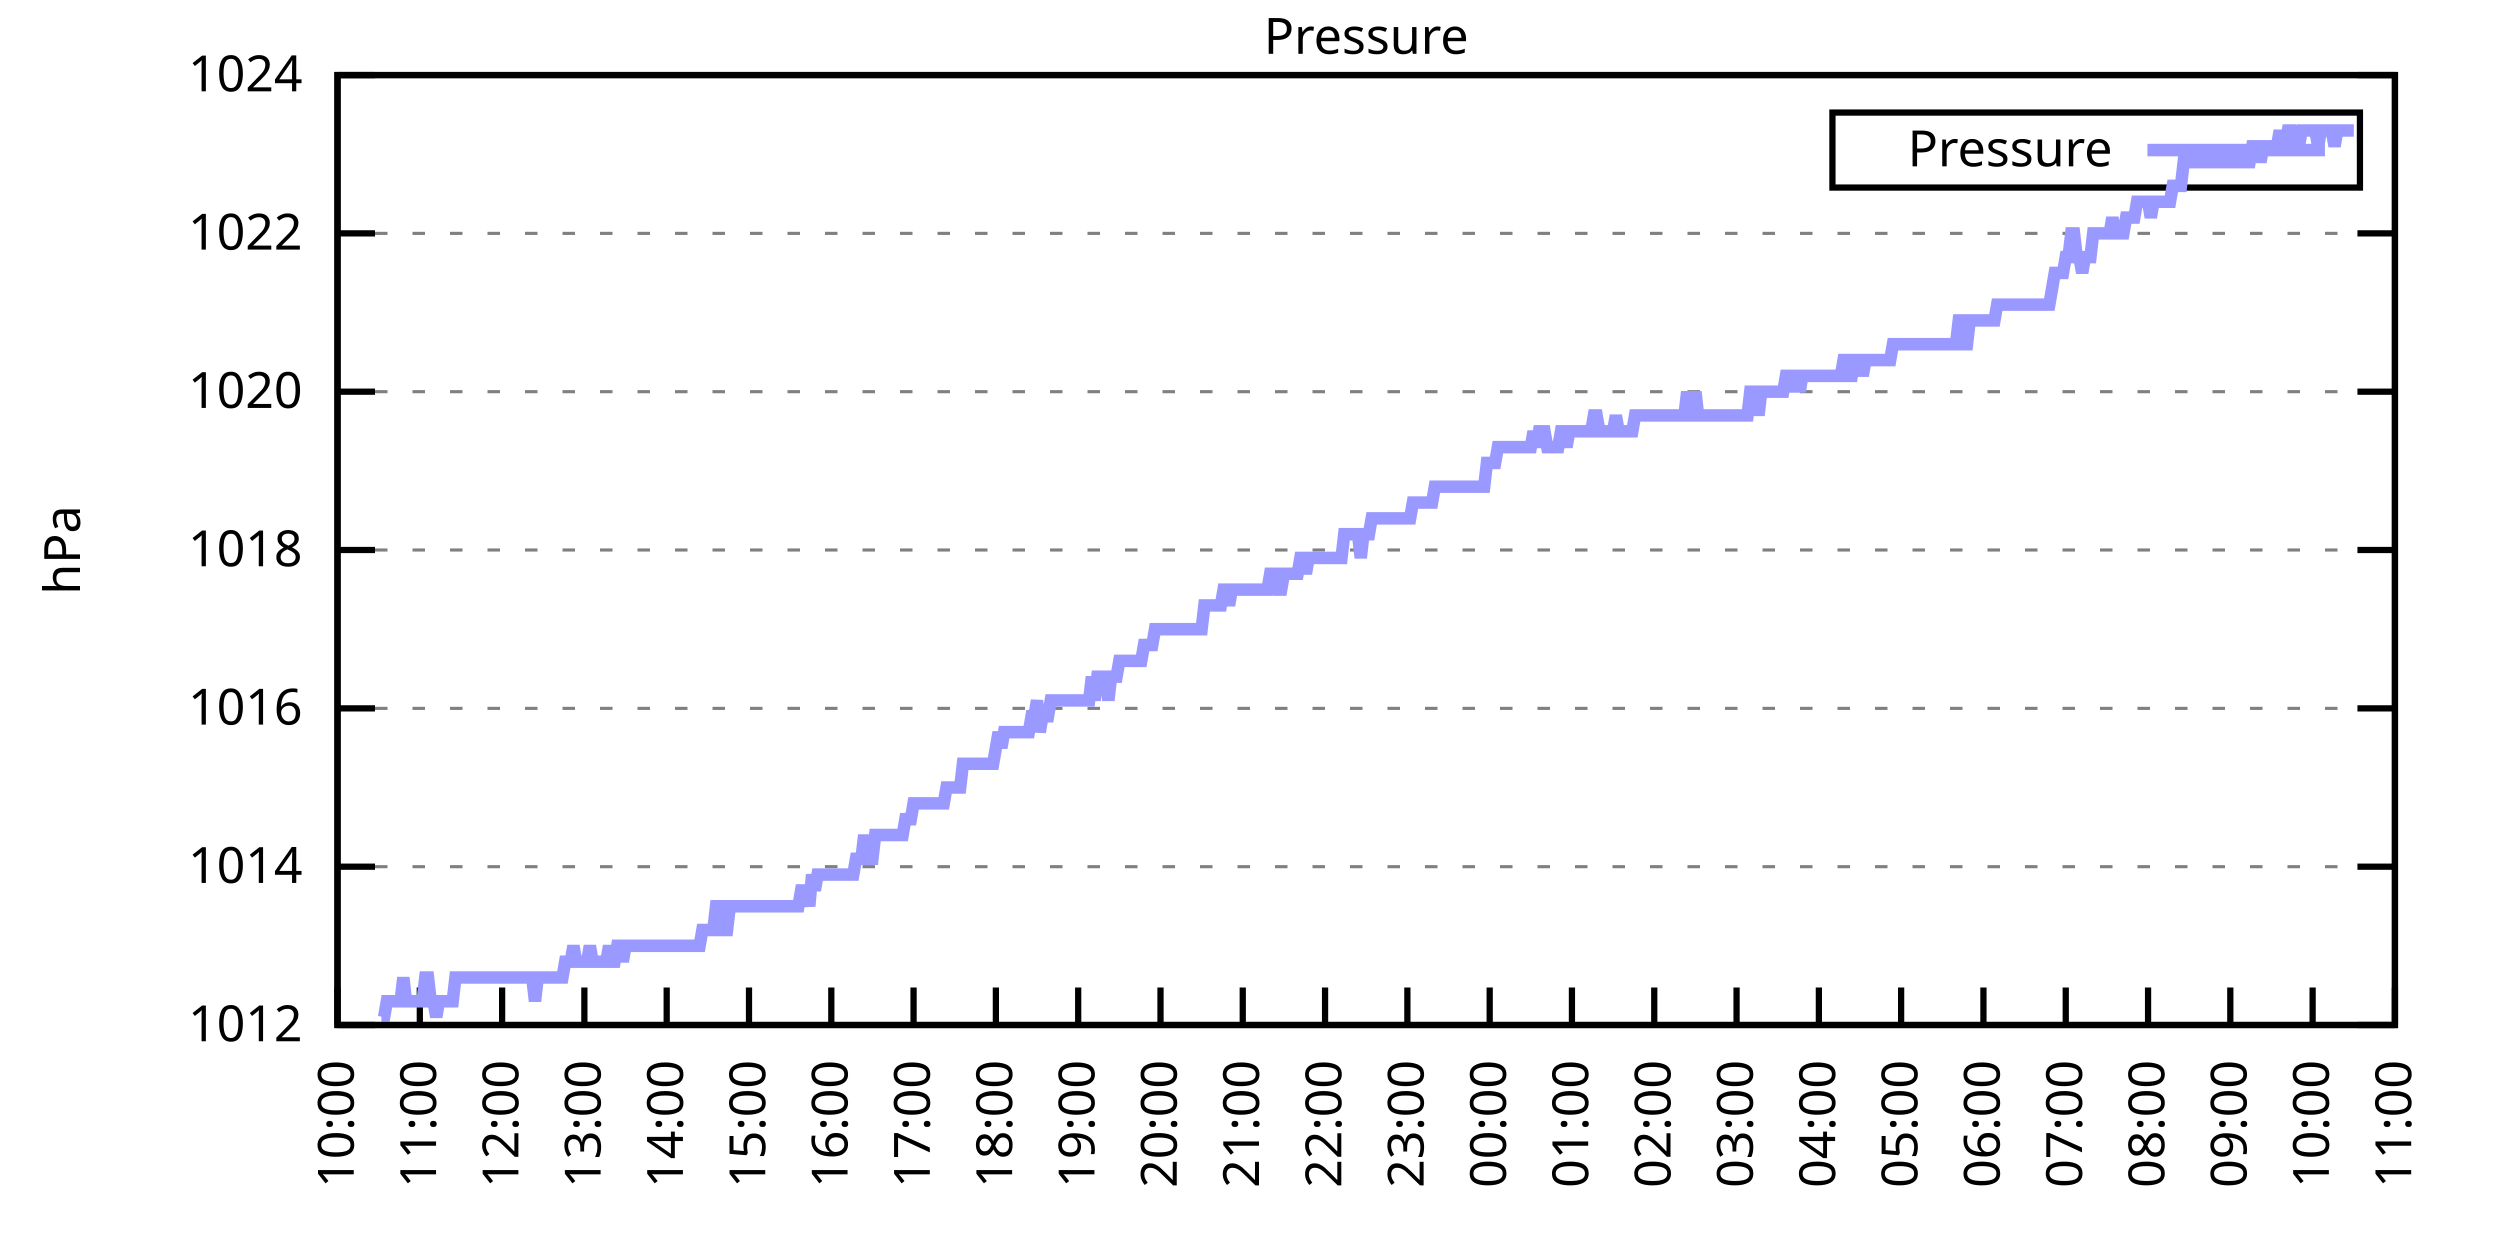
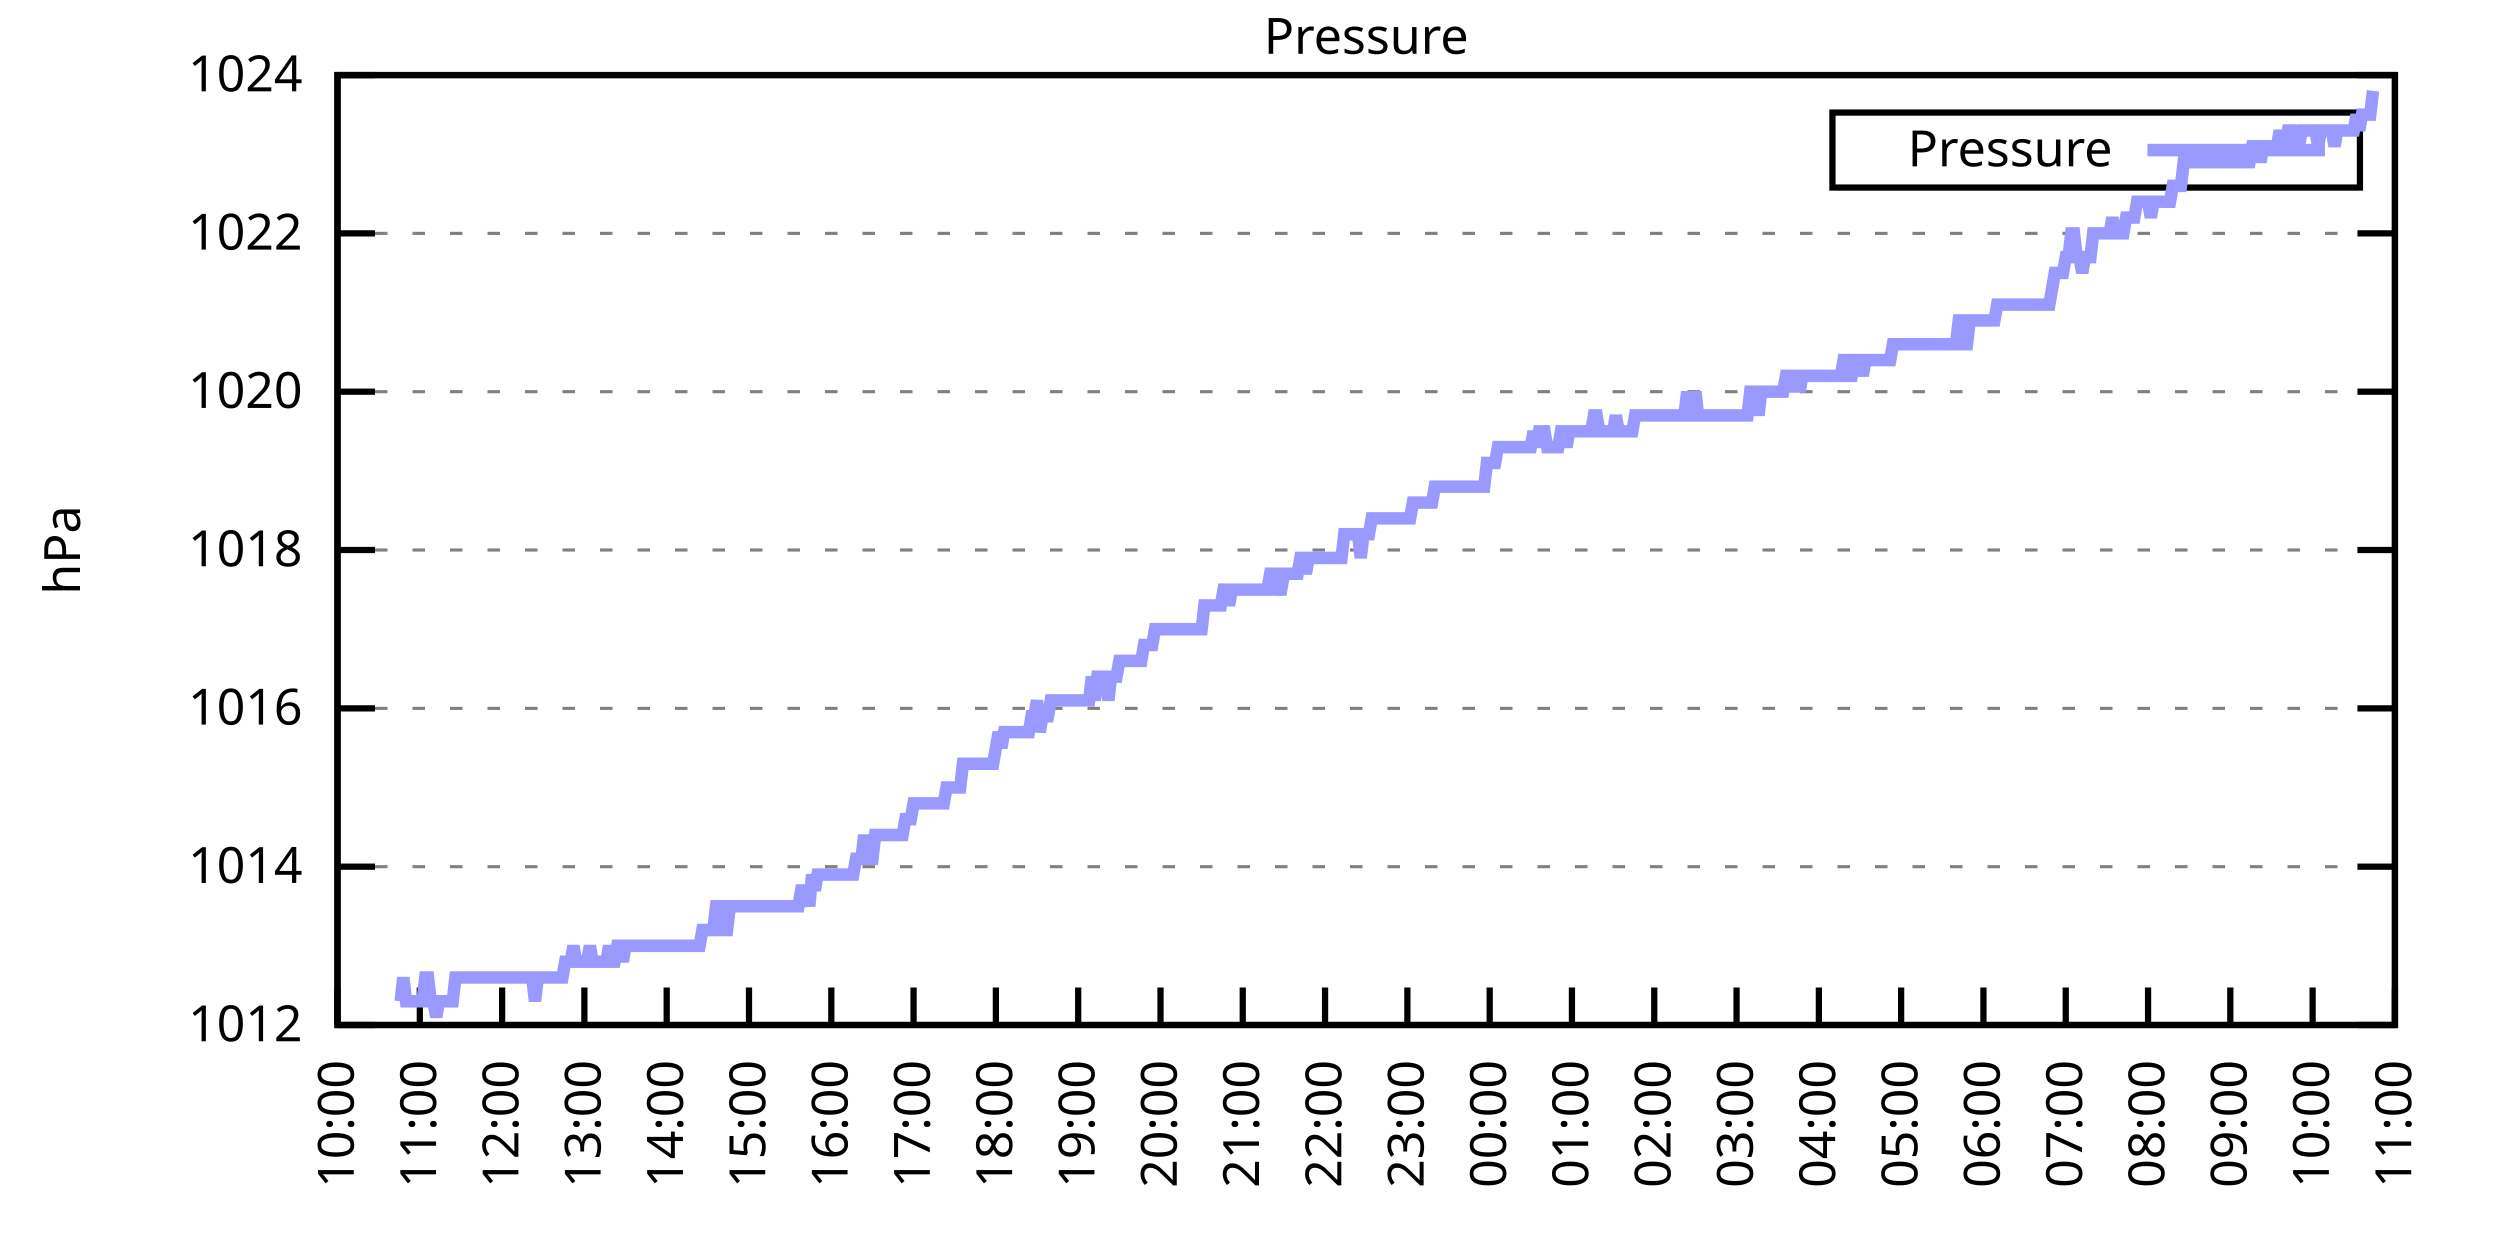
<svg xmlns="http://www.w3.org/2000/svg" xmlns:xlink="http://www.w3.org/1999/xlink" width="400" height="200" viewBox="0 0 400 200">
  <g id="gnuplot_canvas">
    <rect x="0" y="0" width="400" height="200" fill="none" />
    <defs>
      <circle id="gpDot" r="0.5" stroke-width="0.5" stroke="currentColor" />
      <path id="gpPt0" stroke-width="0.333" stroke="currentColor" d="M-1,0 h2 M0,-1 v2" />
      <path id="gpPt1" stroke-width="0.333" stroke="currentColor" d="M-1,-1 L1,1 M1,-1 L-1,1" />
      <path id="gpPt2" stroke-width="0.333" stroke="currentColor" d="M-1,0 L1,0 M0,-1 L0,1 M-1,-1 L1,1 M-1,1 L1,-1" />
      <rect id="gpPt3" stroke-width="0.333" stroke="currentColor" x="-1" y="-1" width="2" height="2" />
      <rect id="gpPt4" stroke-width="0.333" stroke="currentColor" fill="currentColor" x="-1" y="-1" width="2" height="2" />
      <circle id="gpPt5" stroke-width="0.333" stroke="currentColor" cx="0" cy="0" r="1" />
      <use xlink:href="#gpPt5" id="gpPt6" fill="currentColor" stroke="none" />
      <path id="gpPt7" stroke-width="0.333" stroke="currentColor" d="M0,-1.33 L-1.33,0.67 L1.33,0.67 z" />
      <use xlink:href="#gpPt7" id="gpPt8" fill="currentColor" stroke="none" />
      <use xlink:href="#gpPt7" id="gpPt9" stroke="currentColor" transform="rotate(180)" />
      <use xlink:href="#gpPt9" id="gpPt10" fill="currentColor" stroke="none" />
      <use xlink:href="#gpPt3" id="gpPt11" stroke="currentColor" transform="rotate(45)" />
      <use xlink:href="#gpPt11" id="gpPt12" fill="currentColor" stroke="none" />
      <path id="gpPt13" stroke-width="0.333" stroke="currentColor" d="M0,1.330 L1.265,0.411 L0.782,-1.067 L-0.782,-1.076 L-1.265,0.411 z" />
      <use xlink:href="#gpPt13" id="gpPt14" fill="currentColor" stroke="none" />
      <filter id="textbox" filterUnits="objectBoundingBox" x="0" y="0" height="1" width="1">
        <feFlood flood-color="white" flood-opacity="1" result="bgnd" />
        <feComposite in="SourceGraphic" in2="bgnd" operator="atop" />
      </filter>
      <filter id="greybox" filterUnits="objectBoundingBox" x="0" y="0" height="1" width="1">
        <feFlood flood-color="lightgrey" flood-opacity="1" result="grey" />
        <feComposite in="SourceGraphic" in2="grey" operator="atop" />
      </filter>
    </defs>
    <g fill="none" color="white" stroke="currentColor" stroke-width="1.00" stroke-linecap="butt" stroke-linejoin="miter">
</g>
    <g fill="none" color="black" stroke="currentColor" stroke-width="1.00" stroke-linecap="butt" stroke-linejoin="miter">
      <g stroke="none" shape-rendering="crispEdges">
        <polygon fill="rgb(255, 255, 255)" points="54.00,164.00 383.18,164.00 383.18,12.02 54.00,12.02 " />
      </g>
    </g>
    <g fill="none" color="black" stroke="currentColor" stroke-width="1.00" stroke-linecap="butt" stroke-linejoin="miter">
</g>
    <g fill="none" color="black" stroke="black" stroke-width="0.50" stroke-linecap="butt" stroke-linejoin="miter">
</g>
    <g fill="none" color="gray" stroke="currentColor" stroke-width="0.50" stroke-linecap="butt" stroke-linejoin="miter">
      <path stroke="gray" stroke-dasharray="2,4" class="gridline" d="M54.00,164.00 L383.19,164.00  " />
    </g>
    <g fill="none" color="gray" stroke="gray" stroke-width="1.00" stroke-linecap="butt" stroke-linejoin="miter">
</g>
    <g fill="none" color="black" stroke="currentColor" stroke-width="1.00" stroke-linecap="butt" stroke-linejoin="miter">
      <path stroke="black" d="M54.00,164.00 L60.00,164.00 M383.19,164.00 L377.19,164.00  " />
      <g transform="translate(48.40,166.60)" stroke="none" fill="black" font-family="Sans" font-size="8.00" text-anchor="end">
        <text>
          <tspan font-family="Sans"> 1012</tspan>
        </text>
      </g>
    </g>
    <g fill="none" color="black" stroke="currentColor" stroke-width="1.00" stroke-linecap="butt" stroke-linejoin="miter">
</g>
    <g fill="none" color="black" stroke="black" stroke-width="0.50" stroke-linecap="butt" stroke-linejoin="miter">
</g>
    <g fill="none" color="gray" stroke="currentColor" stroke-width="0.50" stroke-linecap="butt" stroke-linejoin="miter">
      <path stroke="gray" stroke-dasharray="2,4" class="gridline" d="M54.00,138.67 L383.19,138.67  " />
    </g>
    <g fill="none" color="gray" stroke="gray" stroke-width="1.00" stroke-linecap="butt" stroke-linejoin="miter">
</g>
    <g fill="none" color="black" stroke="currentColor" stroke-width="1.00" stroke-linecap="butt" stroke-linejoin="miter">
      <path stroke="black" d="M54.00,138.67 L60.00,138.67 M383.19,138.67 L377.19,138.67  " />
      <g transform="translate(48.40,141.27)" stroke="none" fill="black" font-family="Sans" font-size="8.00" text-anchor="end">
        <text>
          <tspan font-family="Sans"> 1014</tspan>
        </text>
      </g>
    </g>
    <g fill="none" color="black" stroke="currentColor" stroke-width="1.00" stroke-linecap="butt" stroke-linejoin="miter">
</g>
    <g fill="none" color="black" stroke="black" stroke-width="0.50" stroke-linecap="butt" stroke-linejoin="miter">
</g>
    <g fill="none" color="gray" stroke="currentColor" stroke-width="0.50" stroke-linecap="butt" stroke-linejoin="miter">
      <path stroke="gray" stroke-dasharray="2,4" class="gridline" d="M54.00,113.34 L383.19,113.34  " />
    </g>
    <g fill="none" color="gray" stroke="gray" stroke-width="1.00" stroke-linecap="butt" stroke-linejoin="miter">
</g>
    <g fill="none" color="black" stroke="currentColor" stroke-width="1.00" stroke-linecap="butt" stroke-linejoin="miter">
      <path stroke="black" d="M54.00,113.34 L60.00,113.34 M383.19,113.34 L377.19,113.34  " />
      <g transform="translate(48.40,115.94)" stroke="none" fill="black" font-family="Sans" font-size="8.00" text-anchor="end">
        <text>
          <tspan font-family="Sans"> 1016</tspan>
        </text>
      </g>
    </g>
    <g fill="none" color="black" stroke="currentColor" stroke-width="1.00" stroke-linecap="butt" stroke-linejoin="miter">
</g>
    <g fill="none" color="black" stroke="black" stroke-width="0.50" stroke-linecap="butt" stroke-linejoin="miter">
</g>
    <g fill="none" color="gray" stroke="currentColor" stroke-width="0.50" stroke-linecap="butt" stroke-linejoin="miter">
      <path stroke="gray" stroke-dasharray="2,4" class="gridline" d="M54.00,88.00 L383.19,88.00  " />
    </g>
    <g fill="none" color="gray" stroke="gray" stroke-width="1.00" stroke-linecap="butt" stroke-linejoin="miter">
</g>
    <g fill="none" color="black" stroke="currentColor" stroke-width="1.00" stroke-linecap="butt" stroke-linejoin="miter">
      <path stroke="black" d="M54.00,88.00 L60.00,88.00 M383.19,88.00 L377.19,88.00  " />
      <g transform="translate(48.40,90.60)" stroke="none" fill="black" font-family="Sans" font-size="8.00" text-anchor="end">
        <text>
          <tspan font-family="Sans"> 1018</tspan>
        </text>
      </g>
    </g>
    <g fill="none" color="black" stroke="currentColor" stroke-width="1.00" stroke-linecap="butt" stroke-linejoin="miter">
</g>
    <g fill="none" color="black" stroke="black" stroke-width="0.50" stroke-linecap="butt" stroke-linejoin="miter">
</g>
    <g fill="none" color="gray" stroke="currentColor" stroke-width="0.50" stroke-linecap="butt" stroke-linejoin="miter">
      <path stroke="gray" stroke-dasharray="2,4" class="gridline" d="M54.00,62.67 L383.19,62.67  " />
    </g>
    <g fill="none" color="gray" stroke="gray" stroke-width="1.00" stroke-linecap="butt" stroke-linejoin="miter">
</g>
    <g fill="none" color="black" stroke="currentColor" stroke-width="1.00" stroke-linecap="butt" stroke-linejoin="miter">
      <path stroke="black" d="M54.00,62.67 L60.00,62.67 M383.19,62.67 L377.19,62.67  " />
      <g transform="translate(48.40,65.27)" stroke="none" fill="black" font-family="Sans" font-size="8.00" text-anchor="end">
        <text>
          <tspan font-family="Sans"> 1020</tspan>
        </text>
      </g>
    </g>
    <g fill="none" color="black" stroke="currentColor" stroke-width="1.00" stroke-linecap="butt" stroke-linejoin="miter">
</g>
    <g fill="none" color="black" stroke="black" stroke-width="0.50" stroke-linecap="butt" stroke-linejoin="miter">
</g>
    <g fill="none" color="gray" stroke="currentColor" stroke-width="0.50" stroke-linecap="butt" stroke-linejoin="miter">
      <path stroke="gray" stroke-dasharray="2,4" class="gridline" d="M54.00,37.34 L383.19,37.34  " />
    </g>
    <g fill="none" color="gray" stroke="gray" stroke-width="1.00" stroke-linecap="butt" stroke-linejoin="miter">
</g>
    <g fill="none" color="black" stroke="currentColor" stroke-width="1.00" stroke-linecap="butt" stroke-linejoin="miter">
      <path stroke="black" d="M54.00,37.34 L60.00,37.34 M383.19,37.34 L377.19,37.34  " />
      <g transform="translate(48.40,39.94)" stroke="none" fill="black" font-family="Sans" font-size="8.00" text-anchor="end">
        <text>
          <tspan font-family="Sans"> 1022</tspan>
        </text>
      </g>
    </g>
    <g fill="none" color="black" stroke="currentColor" stroke-width="1.00" stroke-linecap="butt" stroke-linejoin="miter">
</g>
    <g fill="none" color="black" stroke="black" stroke-width="0.50" stroke-linecap="butt" stroke-linejoin="miter">
</g>
    <g fill="none" color="gray" stroke="currentColor" stroke-width="0.50" stroke-linecap="butt" stroke-linejoin="miter">
      <path stroke="gray" stroke-dasharray="2,4" class="gridline" d="M54.00,12.01 L383.19,12.01  " />
    </g>
    <g fill="none" color="gray" stroke="gray" stroke-width="1.00" stroke-linecap="butt" stroke-linejoin="miter">
</g>
    <g fill="none" color="black" stroke="currentColor" stroke-width="1.00" stroke-linecap="butt" stroke-linejoin="miter">
      <path stroke="black" d="M54.00,12.01 L60.00,12.01 M383.19,12.01 L377.19,12.01  " />
      <g transform="translate(48.40,14.61)" stroke="none" fill="black" font-family="Sans" font-size="8.00" text-anchor="end">
        <text>
          <tspan font-family="Sans"> 1024</tspan>
        </text>
      </g>
    </g>
    <g fill="none" color="black" stroke="currentColor" stroke-width="1.00" stroke-linecap="butt" stroke-linejoin="miter">
      <path stroke="black" d="M54.00,164.00 L54.00,158.00  " />
      <g transform="translate(56.60,169.60) rotate(270.00)" stroke="none" fill="black" font-family="Sans" font-size="8.00" text-anchor="end">
        <text>
          <tspan font-family="Sans">10:00</tspan>
        </text>
      </g>
    </g>
    <g fill="none" color="black" stroke="currentColor" stroke-width="1.00" stroke-linecap="butt" stroke-linejoin="miter">
      <path stroke="black" d="M67.17,164.00 L67.17,158.00  " />
      <g transform="translate(69.77,169.60) rotate(270.00)" stroke="none" fill="black" font-family="Sans" font-size="8.00" text-anchor="end">
        <text>
          <tspan font-family="Sans">11:00</tspan>
        </text>
      </g>
    </g>
    <g fill="none" color="black" stroke="currentColor" stroke-width="1.00" stroke-linecap="butt" stroke-linejoin="miter">
      <path stroke="black" d="M80.34,164.00 L80.34,158.00  " />
      <g transform="translate(82.94,169.60) rotate(270.00)" stroke="none" fill="black" font-family="Sans" font-size="8.00" text-anchor="end">
        <text>
          <tspan font-family="Sans">12:00</tspan>
        </text>
      </g>
    </g>
    <g fill="none" color="black" stroke="currentColor" stroke-width="1.00" stroke-linecap="butt" stroke-linejoin="miter">
      <path stroke="black" d="M93.50,164.00 L93.50,158.00  " />
      <g transform="translate(96.10,169.60) rotate(270.00)" stroke="none" fill="black" font-family="Sans" font-size="8.00" text-anchor="end">
        <text>
          <tspan font-family="Sans">13:00</tspan>
        </text>
      </g>
    </g>
    <g fill="none" color="black" stroke="currentColor" stroke-width="1.00" stroke-linecap="butt" stroke-linejoin="miter">
      <path stroke="black" d="M106.67,164.00 L106.67,158.00  " />
      <g transform="translate(109.27,169.60) rotate(270.00)" stroke="none" fill="black" font-family="Sans" font-size="8.00" text-anchor="end">
        <text>
          <tspan font-family="Sans">14:00</tspan>
        </text>
      </g>
    </g>
    <g fill="none" color="black" stroke="currentColor" stroke-width="1.00" stroke-linecap="butt" stroke-linejoin="miter">
      <path stroke="black" d="M119.84,164.00 L119.84,158.00  " />
      <g transform="translate(122.44,169.60) rotate(270.00)" stroke="none" fill="black" font-family="Sans" font-size="8.00" text-anchor="end">
        <text>
          <tspan font-family="Sans">15:00</tspan>
        </text>
      </g>
    </g>
    <g fill="none" color="black" stroke="currentColor" stroke-width="1.00" stroke-linecap="butt" stroke-linejoin="miter">
      <path stroke="black" d="M133.01,164.00 L133.01,158.00  " />
      <g transform="translate(135.61,169.60) rotate(270.00)" stroke="none" fill="black" font-family="Sans" font-size="8.00" text-anchor="end">
        <text>
          <tspan font-family="Sans">16:00</tspan>
        </text>
      </g>
    </g>
    <g fill="none" color="black" stroke="currentColor" stroke-width="1.00" stroke-linecap="butt" stroke-linejoin="miter">
      <path stroke="black" d="M146.17,164.00 L146.17,158.00  " />
      <g transform="translate(148.77,169.60) rotate(270.00)" stroke="none" fill="black" font-family="Sans" font-size="8.00" text-anchor="end">
        <text>
          <tspan font-family="Sans">17:00</tspan>
        </text>
      </g>
    </g>
    <g fill="none" color="black" stroke="currentColor" stroke-width="1.00" stroke-linecap="butt" stroke-linejoin="miter">
      <path stroke="black" d="M159.34,164.00 L159.34,158.00  " />
      <g transform="translate(161.94,169.60) rotate(270.00)" stroke="none" fill="black" font-family="Sans" font-size="8.00" text-anchor="end">
        <text>
          <tspan font-family="Sans">18:00</tspan>
        </text>
      </g>
    </g>
    <g fill="none" color="black" stroke="currentColor" stroke-width="1.00" stroke-linecap="butt" stroke-linejoin="miter">
      <path stroke="black" d="M172.51,164.00 L172.51,158.00  " />
      <g transform="translate(175.11,169.60) rotate(270.00)" stroke="none" fill="black" font-family="Sans" font-size="8.00" text-anchor="end">
        <text>
          <tspan font-family="Sans">19:00</tspan>
        </text>
      </g>
    </g>
    <g fill="none" color="black" stroke="currentColor" stroke-width="1.00" stroke-linecap="butt" stroke-linejoin="miter">
      <path stroke="black" d="M185.68,164.00 L185.68,158.00  " />
      <g transform="translate(188.28,169.60) rotate(270.00)" stroke="none" fill="black" font-family="Sans" font-size="8.00" text-anchor="end">
        <text>
          <tspan font-family="Sans">20:00</tspan>
        </text>
      </g>
    </g>
    <g fill="none" color="black" stroke="currentColor" stroke-width="1.00" stroke-linecap="butt" stroke-linejoin="miter">
      <path stroke="black" d="M198.84,164.00 L198.84,158.00  " />
      <g transform="translate(201.44,169.60) rotate(270.00)" stroke="none" fill="black" font-family="Sans" font-size="8.00" text-anchor="end">
        <text>
          <tspan font-family="Sans">21:00</tspan>
        </text>
      </g>
    </g>
    <g fill="none" color="black" stroke="currentColor" stroke-width="1.00" stroke-linecap="butt" stroke-linejoin="miter">
      <path stroke="black" d="M212.01,164.00 L212.01,158.00  " />
      <g transform="translate(214.61,169.60) rotate(270.00)" stroke="none" fill="black" font-family="Sans" font-size="8.00" text-anchor="end">
        <text>
          <tspan font-family="Sans">22:00</tspan>
        </text>
      </g>
    </g>
    <g fill="none" color="black" stroke="currentColor" stroke-width="1.00" stroke-linecap="butt" stroke-linejoin="miter">
      <path stroke="black" d="M225.18,164.00 L225.18,158.00  " />
      <g transform="translate(227.78,169.60) rotate(270.00)" stroke="none" fill="black" font-family="Sans" font-size="8.00" text-anchor="end">
        <text>
          <tspan font-family="Sans">23:00</tspan>
        </text>
      </g>
    </g>
    <g fill="none" color="black" stroke="currentColor" stroke-width="1.00" stroke-linecap="butt" stroke-linejoin="miter">
      <path stroke="black" d="M238.35,164.00 L238.35,158.00  " />
      <g transform="translate(240.95,169.60) rotate(270.00)" stroke="none" fill="black" font-family="Sans" font-size="8.00" text-anchor="end">
        <text>
          <tspan font-family="Sans">00:00</tspan>
        </text>
      </g>
    </g>
    <g fill="none" color="black" stroke="currentColor" stroke-width="1.00" stroke-linecap="butt" stroke-linejoin="miter">
      <path stroke="black" d="M251.51,164.00 L251.51,158.00  " />
      <g transform="translate(254.11,169.60) rotate(270.00)" stroke="none" fill="black" font-family="Sans" font-size="8.00" text-anchor="end">
        <text>
          <tspan font-family="Sans">01:00</tspan>
        </text>
      </g>
    </g>
    <g fill="none" color="black" stroke="currentColor" stroke-width="1.00" stroke-linecap="butt" stroke-linejoin="miter">
      <path stroke="black" d="M264.68,164.00 L264.68,158.00  " />
      <g transform="translate(267.28,169.60) rotate(270.00)" stroke="none" fill="black" font-family="Sans" font-size="8.00" text-anchor="end">
        <text>
          <tspan font-family="Sans">02:00</tspan>
        </text>
      </g>
    </g>
    <g fill="none" color="black" stroke="currentColor" stroke-width="1.00" stroke-linecap="butt" stroke-linejoin="miter">
      <path stroke="black" d="M277.85,164.00 L277.85,158.00  " />
      <g transform="translate(280.45,169.60) rotate(270.00)" stroke="none" fill="black" font-family="Sans" font-size="8.00" text-anchor="end">
        <text>
          <tspan font-family="Sans">03:00</tspan>
        </text>
      </g>
    </g>
    <g fill="none" color="black" stroke="currentColor" stroke-width="1.00" stroke-linecap="butt" stroke-linejoin="miter">
      <path stroke="black" d="M291.02,164.00 L291.02,158.00  " />
      <g transform="translate(293.62,169.60) rotate(270.00)" stroke="none" fill="black" font-family="Sans" font-size="8.00" text-anchor="end">
        <text>
          <tspan font-family="Sans">04:00</tspan>
        </text>
      </g>
    </g>
    <g fill="none" color="black" stroke="currentColor" stroke-width="1.00" stroke-linecap="butt" stroke-linejoin="miter">
      <path stroke="black" d="M304.18,164.00 L304.18,158.00  " />
      <g transform="translate(306.78,169.60) rotate(270.00)" stroke="none" fill="black" font-family="Sans" font-size="8.00" text-anchor="end">
        <text>
          <tspan font-family="Sans">05:00</tspan>
        </text>
      </g>
    </g>
    <g fill="none" color="black" stroke="currentColor" stroke-width="1.00" stroke-linecap="butt" stroke-linejoin="miter">
      <path stroke="black" d="M317.35,164.00 L317.35,158.00  " />
      <g transform="translate(319.95,169.60) rotate(270.00)" stroke="none" fill="black" font-family="Sans" font-size="8.00" text-anchor="end">
        <text>
          <tspan font-family="Sans">06:00</tspan>
        </text>
      </g>
    </g>
    <g fill="none" color="black" stroke="currentColor" stroke-width="1.00" stroke-linecap="butt" stroke-linejoin="miter">
      <path stroke="black" d="M330.52,164.00 L330.52,158.00  " />
      <g transform="translate(333.12,169.60) rotate(270.00)" stroke="none" fill="black" font-family="Sans" font-size="8.00" text-anchor="end">
        <text>
          <tspan font-family="Sans">07:00</tspan>
        </text>
      </g>
    </g>
    <g fill="none" color="black" stroke="currentColor" stroke-width="1.00" stroke-linecap="butt" stroke-linejoin="miter">
      <path stroke="black" d="M343.69,164.00 L343.69,158.00  " />
      <g transform="translate(346.29,169.60) rotate(270.00)" stroke="none" fill="black" font-family="Sans" font-size="8.00" text-anchor="end">
        <text>
          <tspan font-family="Sans">08:00</tspan>
        </text>
      </g>
    </g>
    <g fill="none" color="black" stroke="currentColor" stroke-width="1.00" stroke-linecap="butt" stroke-linejoin="miter">
      <path stroke="black" d="M356.85,164.00 L356.85,158.00  " />
      <g transform="translate(359.45,169.60) rotate(270.00)" stroke="none" fill="black" font-family="Sans" font-size="8.00" text-anchor="end">
        <text>
          <tspan font-family="Sans">09:00</tspan>
        </text>
      </g>
    </g>
    <g fill="none" color="black" stroke="currentColor" stroke-width="1.00" stroke-linecap="butt" stroke-linejoin="miter">
      <path stroke="black" d="M370.02,164.00 L370.02,158.00  " />
      <g transform="translate(372.62,169.60) rotate(270.00)" stroke="none" fill="black" font-family="Sans" font-size="8.00" text-anchor="end">
        <text>
          <tspan font-family="Sans">10:00</tspan>
        </text>
      </g>
    </g>
    <g fill="none" color="black" stroke="currentColor" stroke-width="1.00" stroke-linecap="butt" stroke-linejoin="miter">
      <path stroke="black" d="M383.19,164.00 L383.19,158.00  " />
      <g transform="translate(385.79,169.60) rotate(270.00)" stroke="none" fill="black" font-family="Sans" font-size="8.00" text-anchor="end">
        <text>
          <tspan font-family="Sans">11:00</tspan>
        </text>
      </g>
    </g>
    <g fill="none" color="black" stroke="currentColor" stroke-width="1.00" stroke-linecap="butt" stroke-linejoin="miter">
</g>
    <g fill="none" color="black" stroke="currentColor" stroke-width="1.00" stroke-linecap="butt" stroke-linejoin="miter">
      <path stroke="black" d="M54.00,12.01 L54.00,164.00 L383.19,164.00 L383.19,12.01 L54.00,12.01 Z  " />
    </g>
    <g fill="none" color="black" stroke="currentColor" stroke-width="1.00" stroke-linecap="butt" stroke-linejoin="miter">
</g>
    <g fill="none" color="black" stroke="currentColor" stroke-width="1.00" stroke-linecap="butt" stroke-linejoin="miter">
      <path stroke="black" d="M293.19,30.01 L293.19,18.01 L377.59,18.01 L377.59,30.01 L293.19,30.01 Z  " />
    </g>
    <g id="Pressure_plot_1">
      <g fill="none" color="white" stroke="black" stroke-width="2.00" stroke-linecap="butt" stroke-linejoin="miter">
</g>
      <g fill="none" color="black" stroke="currentColor" stroke-width="2.00" stroke-linecap="butt" stroke-linejoin="miter">
        <g transform="translate(337.99,26.61)" stroke="none" fill="black" font-family="Sans" font-size="8.00" text-anchor="end">
          <text>
            <tspan font-family="Sans">Pressure</tspan>
          </text>
        </g>
      </g>
      <g fill="none" color="black" stroke="currentColor" stroke-width="2.00" stroke-linecap="butt" stroke-linejoin="miter">
-         <path stroke="rgb(153, 153, 255)" d="M343.59,24.01 L371.99,24.01 M61.02,162.73 L61.46,162.73 L61.90,160.20 L62.34,160.20 L62.78,160.20 L63.22,160.20   L63.66,160.20 L64.10,160.20 L64.53,156.40 L64.97,160.20 L65.41,160.20 L65.85,160.20 L66.29,160.20 L66.73,160.20   L67.17,160.20 L67.61,160.20 L68.05,156.40 L68.48,156.40 L68.92,160.20 L69.36,160.20 L69.80,162.73 L70.24,160.20   L70.68,160.20 L71.12,160.20 L71.56,160.20 L72.00,160.20 L72.43,160.20 L72.87,156.40 L73.31,156.40 L73.75,156.40   L74.19,156.40 L74.63,156.40 L75.07,156.40 L75.51,156.40 L75.95,156.40 L76.38,156.40 L76.82,156.40 L77.26,156.40   L77.70,156.40 L78.14,156.40 L78.58,156.40 L79.02,156.40 L79.46,156.40 L79.90,156.40 L80.34,156.40 L80.77,156.40   L81.21,156.40 L81.65,156.40 L82.09,156.40 L82.53,156.40 L82.97,156.40 L83.41,156.40 L83.85,156.40 L84.29,156.40   L84.72,156.40 L85.16,156.40 L85.60,160.20 L86.04,156.40 L86.48,156.40 L86.92,156.40 L87.36,156.40 L87.80,156.40   L88.24,156.40 L88.67,156.40 L89.11,156.40 L89.55,156.40 L89.99,156.40 L90.43,153.87 L90.87,153.87 L91.31,153.87   L91.75,151.33 L92.19,153.87 L92.62,153.87 L93.06,153.87 L93.50,153.87 L93.94,153.87 L94.38,151.33 L94.82,153.87   L95.26,153.87 L95.70,153.87 L96.14,153.87 L96.58,153.87 L97.01,153.87 L97.45,151.33 L97.89,153.87 L98.33,153.87   L98.77,151.33 L99.21,151.33 L99.65,153.87 L100.09,151.33 L100.53,151.33 L100.96,151.33 L101.40,151.33 L101.84,151.33   L102.28,151.33 L102.72,151.33 L103.16,151.33 L103.60,151.33 L104.04,151.33 L104.48,151.33 L104.91,151.33 L105.35,151.33   L105.79,151.33 L106.23,151.33 L106.67,151.33 L107.11,151.33 L107.55,151.33 L107.99,151.33 L108.43,151.33 L108.87,151.33   L109.30,151.33 L109.74,151.33 L110.18,151.33 L110.62,151.33 L111.06,151.33 L111.50,151.33 L111.94,151.33 L112.38,148.80   L112.82,148.80 L113.25,148.80 L113.69,148.80 L114.13,148.80 L114.57,145.00 L115.01,145.00 L115.45,148.80 L115.89,148.80   L116.33,148.80 L116.77,145.00 L117.20,145.00 L117.64,145.00 L118.08,145.00 L118.52,145.00 L118.96,145.00 L119.40,145.00   L119.84,145.00 L120.28,145.00 L120.72,145.00 L121.15,145.00 L121.59,145.00 L122.03,145.00 L122.47,145.00 L122.91,145.00   L123.35,145.00 L123.79,145.00 L124.23,145.00 L124.67,145.00 L125.11,145.00 L125.54,145.00 L125.98,145.00 L126.42,145.00   L126.86,145.00 L127.30,145.00 L127.74,145.00 L128.18,142.47 L128.62,142.47 L129.06,142.47 L129.49,145.00 L129.93,139.93   L130.37,142.47 L130.81,139.93 L131.25,139.93 L131.69,139.93 L132.13,139.93 L132.57,139.93 L133.01,139.93 L133.44,139.93   L133.88,139.93 L134.32,139.93 L134.76,139.93 L135.20,139.93 L135.64,139.93 L136.08,139.93 L136.52,139.93 L136.96,137.40   L137.39,137.40 L137.83,137.40 L138.27,133.60 L138.71,137.40 L139.15,137.40 L139.59,137.40 L140.03,133.60 L140.47,133.60   L140.91,133.60 L141.35,133.60 L141.78,133.60 L142.22,133.60 L142.66,133.60 L143.10,133.60 L143.54,133.60 L143.98,133.60   L144.42,133.60 L144.86,131.07 L145.30,131.07 L145.73,131.07 L146.17,128.54 L146.61,128.54 L147.05,128.54 L147.49,128.54   L147.93,128.54 L148.37,128.54 L148.81,128.54 L149.25,128.54 L149.68,128.54 L150.12,128.54 L150.56,128.54 L151.00,128.54   L151.44,126.00 L151.88,126.00 L152.32,126.00 L152.76,126.00 L153.20,126.00 L153.63,126.00 L154.07,122.20 L154.51,122.20   L154.95,122.20 L155.39,122.20 L155.83,122.20 L156.27,122.20 L156.71,122.20 L157.15,122.20 L157.59,122.20 L158.02,122.20   L158.46,122.20 L158.90,122.20 L159.34,119.67 L159.78,117.14 L160.22,119.67 L160.66,117.14 L161.10,117.14 L161.54,117.14   L161.97,117.14 L162.41,117.14 L162.85,117.14 L163.29,117.14 L163.73,117.14 L164.17,117.14 L164.61,117.14 L165.05,114.60   L165.49,114.60 L165.92,112.07 L166.36,117.14 L166.80,114.60 L167.24,114.60 L167.68,114.60 L168.12,112.07 L168.56,112.07   L169.00,112.07 L169.44,112.07 L169.87,112.07 L170.31,112.07 L170.75,112.07 L171.19,112.07 L171.63,112.07 L172.07,112.07   L172.51,112.07 L172.95,112.07 L173.39,112.07 L173.83,112.07 L174.26,112.07 L174.70,108.27 L175.14,112.07 L175.58,108.27   L176.02,108.27 L176.46,108.27 L176.90,108.27 L177.34,112.07 L177.78,108.27 L178.21,108.27 L178.65,108.27 L179.09,105.74   L179.53,105.74 L179.97,105.74 L180.41,105.74 L180.85,105.74 L181.29,105.74 L181.73,105.74 L182.16,105.74 L182.60,105.74   L183.04,103.20 L183.48,103.20 L183.92,103.20 L184.36,103.20 L184.80,100.67 L185.24,100.67 L185.68,100.67 L186.11,100.67   L186.55,100.67 L186.99,100.67 L187.43,100.67 L187.87,100.67 L188.31,100.67 L188.75,100.67 L189.19,100.67 L189.63,100.67   L190.07,100.67 L190.50,100.67 L190.94,100.67 L191.38,100.67 L191.82,100.67 L192.26,100.67 L192.70,96.87 L193.14,96.87   L193.58,96.87 L194.02,96.87 L194.45,96.87 L194.89,96.87 L195.33,96.87 L195.77,94.34 L196.21,94.34 L196.65,96.87   L197.09,94.34 L197.53,94.34 L197.97,94.34 L198.40,94.34 L198.84,94.34 L199.28,94.34 L199.72,94.34 L200.16,94.34   L200.60,94.34 L201.04,94.34 L201.48,94.34 L201.92,94.34 L202.35,94.34 L202.79,94.34 L203.23,91.80 L203.67,91.80   L204.11,91.80 L204.55,94.34 L204.99,94.34 L205.43,91.80 L205.87,91.80 L206.31,91.80 L206.74,91.80 L207.18,91.80   L207.62,91.80 L208.06,89.27 L208.50,89.27 L208.94,91.80 L209.38,89.27 L209.82,89.27 L210.26,89.27 L210.69,89.27   L211.13,89.27 L211.57,89.27 L212.01,89.27 L212.45,89.27 L212.89,89.27 L213.33,89.27 L213.77,89.27 L214.21,89.27   L214.64,89.27 L215.08,85.47 L215.52,85.47 L215.96,85.47 L216.40,85.47 L216.84,85.47 L217.28,85.47 L217.72,89.27   L218.16,85.47 L218.60,85.47 L219.03,85.47 L219.47,82.94 L219.91,82.94 L220.35,82.94 L220.79,82.94 L221.23,82.94   L221.67,82.94 L222.11,82.94 L222.55,82.94 L222.98,82.94 L223.42,82.94 L223.86,82.94 L224.30,82.94 L224.74,82.94   L225.18,82.94 L225.62,82.94 L226.06,80.41 L226.50,80.41 L226.93,80.41 L227.37,80.41 L227.81,80.41 L228.25,80.41   L228.69,80.41 L229.13,80.41 L229.57,77.87 L230.01,77.87 L230.45,77.87 L230.88,77.87 L231.32,77.87 L231.76,77.87   L232.20,77.87 L232.64,77.87 L233.08,77.87 L233.52,77.87 L233.96,77.87 L234.40,77.87 L234.84,77.87 L235.27,77.87   L235.71,77.87 L236.15,77.87 L236.59,77.87 L237.03,77.87 L237.47,77.87 L237.91,74.07 L238.35,74.07 L238.79,74.07   L239.22,74.07 L239.66,71.54 L240.10,71.54 L240.54,71.54 L240.98,71.54 L241.42,71.54 L241.86,71.54 L242.30,71.54   L242.74,71.54 L243.17,71.54 L243.61,71.54 L244.05,71.54 L244.49,71.54 L244.93,71.54 L245.37,69.01 L245.81,71.54   L246.25,69.01 L246.69,69.01 L247.12,69.01 L247.56,71.54 L248.00,71.54 L248.44,71.54 L248.88,71.54 L249.32,71.54   L249.76,69.01 L250.20,69.01 L250.64,71.54 L251.08,69.01 L251.51,69.01 L251.95,69.01 L252.39,69.01 L252.83,69.01   L253.27,69.01 L253.71,69.01 L254.15,69.01 L254.59,69.01 L255.03,66.47 L255.46,66.47 L255.90,69.01 L256.34,69.01   L256.78,69.01 L257.22,69.01 L257.66,69.01 L258.10,69.01 L258.54,66.47 L258.98,69.01 L259.41,69.01 L259.85,69.01   L260.29,69.01 L260.73,69.01 L261.17,69.01 L261.61,66.47 L262.05,66.47 L262.49,66.47 L262.93,66.47 L263.36,66.47   L263.80,66.47 L264.24,66.47 L264.68,66.47 L265.12,66.47 L265.56,66.47 L266.00,66.47 L266.44,66.47 L266.88,66.47   L267.32,66.47 L267.75,66.47 L268.19,66.47 L268.63,66.47 L269.07,66.47 L269.51,66.47 L269.95,62.67 L270.39,66.47   L270.83,66.47 L271.27,62.67 L271.70,66.47 L272.14,66.47 L272.58,66.47 L273.02,66.47 L273.46,66.47 L273.90,66.47   L274.34,66.47 L274.78,66.47 L275.22,66.47 L275.65,66.47 L276.09,66.47 L276.53,66.47 L276.97,66.47 L277.41,66.47   L277.85,66.47 L278.29,66.47 L278.73,66.47 L279.17,66.47 L279.60,66.47 L280.04,62.67 L280.48,62.67 L280.92,62.67   L281.36,66.47 L281.80,62.67 L282.24,62.67 L282.68,62.67 L283.12,62.67 L283.56,62.67 L283.99,62.67 L284.43,62.67   L284.87,62.67 L285.31,62.67 L285.75,60.14 L286.19,60.14 L286.63,62.67 L287.07,60.14 L287.51,60.14 L287.94,62.67   L288.38,60.14 L288.82,60.14 L289.26,60.14 L289.70,60.14 L290.14,60.14 L290.58,60.14 L291.02,60.14 L291.46,60.14   L291.89,60.14 L292.33,60.14 L292.77,60.14 L293.21,60.14 L293.65,60.14 L294.09,60.14 L294.53,60.14 L294.97,57.61   L295.41,57.61 L295.84,60.14 L296.28,60.14 L296.72,57.61 L297.16,57.61 L297.60,57.61 L298.04,60.14 L298.48,57.61   L298.92,57.61 L299.36,57.61 L299.80,57.61 L300.23,57.61 L300.67,57.61 L301.11,57.61 L301.55,57.61 L301.99,57.61   L302.43,57.61 L302.87,55.07 L303.31,55.07 L303.75,55.07 L304.18,55.07 L304.62,55.07 L305.06,55.07 L305.50,55.07   L305.94,55.07 L306.38,55.07 L306.82,55.07 L307.26,55.07 L307.70,55.07 L308.13,55.07 L308.57,55.07 L309.01,55.07   L309.45,55.07 L309.89,55.07 L310.33,55.07 L310.77,55.07 L311.21,55.07 L311.65,55.07 L312.08,55.07 L312.52,55.07   L312.96,55.07 L313.40,51.27 L313.84,51.27 L314.28,55.07 L314.72,55.07 L315.16,51.27 L315.60,51.27 L316.04,51.27   L316.47,51.27 L316.91,51.27 L317.35,51.27 L317.79,51.27 L318.23,51.27 L318.67,51.27 L319.11,51.27 L319.55,48.74   L319.99,48.74 L320.42,48.74 L320.86,48.74 L321.30,48.74 L321.74,48.74 L322.18,48.74 L322.62,48.74 L323.06,48.74   L323.50,48.74 L323.94,48.74 L324.37,48.74 L324.81,48.74 L325.25,48.74 L325.69,48.74 L326.13,48.74 L326.57,48.74   L327.01,48.74 L327.45,48.74 L327.89,48.74 L328.33,46.21 L328.76,43.67 L329.20,43.67 L329.64,43.67 L330.08,43.67   L330.52,41.14 L330.96,41.14 L331.40,37.34 L331.84,37.34 L332.28,41.14 L332.71,41.14 L333.15,43.67 L333.59,41.14   L334.03,41.14 L334.47,41.14 L334.91,37.34 L335.35,37.34 L335.79,37.34 L336.23,37.34 L336.66,37.34 L337.10,37.34   L337.54,37.34 L337.98,34.81 L338.42,37.34 L338.86,37.34 L339.30,37.34 L339.74,37.34 L340.18,34.81 L340.61,34.81   L341.05,34.81 L341.49,34.81 L341.93,32.28 L342.37,32.28 L342.81,32.28 L343.25,32.28 L343.69,32.28 L344.13,34.81   L344.57,32.28 L345.00,32.28 L345.44,32.28 L345.88,32.28 L346.32,32.28 L346.76,32.28 L347.20,32.28 L347.64,29.74   L348.08,29.74 L348.52,29.74 L348.95,29.74 L349.39,25.94 L349.83,25.94 L350.27,25.94 L350.71,25.94 L351.15,25.94   L351.59,25.94 L352.03,25.94 L352.47,25.94 L352.90,25.94 L353.34,25.94 L353.78,25.94 L354.22,25.94 L354.66,25.94   L355.10,25.94 L355.54,25.94 L355.98,25.94 L356.42,25.94 L356.85,25.94 L357.29,25.94 L357.73,25.94 L358.17,25.94   L358.61,25.94 L359.05,25.94 L359.49,25.94 L359.93,25.94 L360.37,23.41 L360.81,23.41 L361.24,23.41 L361.68,25.94   L362.12,23.41 L362.56,23.41 L363.00,23.41 L363.44,23.41 L363.88,23.41 L364.32,23.41 L364.76,20.88 L365.19,23.41   L365.63,23.41 L366.07,20.88 L366.51,20.88 L366.95,23.41 L367.39,20.88 L367.83,23.41 L368.27,20.88 L368.71,20.88   L369.14,20.88 L369.58,20.88 L370.02,20.88 L370.46,20.88 L370.90,23.41 L371.34,20.88 L371.78,20.88 L372.22,20.88   L372.66,20.88 L373.09,20.88 L373.53,23.41 L373.97,20.88 L374.41,20.88 L374.85,20.88 L375.29,20.88 L375.73,20.88   L376.17,20.88 L376.61,20.88  " />
+         <path stroke="rgb(153, 153, 255)" d="M343.59,24.01 L371.99,24.01 M64.10,160.20 L64.53,156.40 L64.97,160.20 L65.41,160.20 L65.85,160.20 L66.29,160.20   L66.73,160.20 L67.17,160.20 L67.61,160.20 L68.05,156.40 L68.48,156.40 L68.92,160.20 L69.36,160.20 L69.80,162.73   L70.24,160.20 L70.68,160.20 L71.12,160.20 L71.56,160.20 L72.00,160.20 L72.43,160.20 L72.87,156.40 L73.31,156.40   L73.75,156.40 L74.19,156.40 L74.63,156.40 L75.07,156.40 L75.51,156.40 L75.95,156.40 L76.38,156.40 L76.82,156.40   L77.26,156.40 L77.70,156.40 L78.14,156.40 L78.58,156.40 L79.02,156.40 L79.46,156.40 L79.90,156.40 L80.34,156.40   L80.77,156.40 L81.21,156.40 L81.65,156.40 L82.09,156.40 L82.53,156.40 L82.97,156.40 L83.41,156.40 L83.85,156.40   L84.29,156.40 L84.72,156.40 L85.16,156.40 L85.60,160.20 L86.04,156.40 L86.48,156.40 L86.92,156.40 L87.36,156.40   L87.80,156.40 L88.24,156.40 L88.67,156.40 L89.11,156.40 L89.55,156.40 L89.99,156.40 L90.43,153.87 L90.87,153.87   L91.31,153.87 L91.75,151.33 L92.19,153.87 L92.62,153.87 L93.06,153.87 L93.50,153.87 L93.94,153.87 L94.38,151.33   L94.82,153.87 L95.26,153.87 L95.70,153.87 L96.14,153.87 L96.58,153.87 L97.01,153.87 L97.45,151.33 L97.89,153.87   L98.33,153.87 L98.77,151.33 L99.21,151.33 L99.65,153.87 L100.09,151.33 L100.53,151.33 L100.96,151.33 L101.40,151.33   L101.84,151.33 L102.28,151.33 L102.72,151.33 L103.16,151.33 L103.60,151.33 L104.04,151.33 L104.48,151.33 L104.91,151.33   L105.35,151.33 L105.79,151.33 L106.23,151.33 L106.67,151.33 L107.11,151.33 L107.55,151.33 L107.99,151.33 L108.43,151.33   L108.87,151.33 L109.30,151.33 L109.74,151.33 L110.18,151.33 L110.62,151.33 L111.06,151.33 L111.50,151.33 L111.94,151.33   L112.38,148.80 L112.82,148.80 L113.25,148.80 L113.69,148.80 L114.13,148.80 L114.57,145.00 L115.01,145.00 L115.45,148.80   L115.89,148.80 L116.33,148.80 L116.77,145.00 L117.20,145.00 L117.64,145.00 L118.08,145.00 L118.52,145.00 L118.96,145.00   L119.40,145.00 L119.84,145.00 L120.28,145.00 L120.72,145.00 L121.15,145.00 L121.59,145.00 L122.03,145.00 L122.47,145.00   L122.91,145.00 L123.35,145.00 L123.79,145.00 L124.23,145.00 L124.67,145.00 L125.11,145.00 L125.54,145.00 L125.98,145.00   L126.42,145.00 L126.86,145.00 L127.30,145.00 L127.74,145.00 L128.18,142.47 L128.62,142.47 L129.06,142.47 L129.49,145.00   L129.93,139.93 L130.37,142.47 L130.81,139.93 L131.25,139.93 L131.69,139.93 L132.13,139.93 L132.57,139.93 L133.01,139.93   L133.44,139.93 L133.88,139.93 L134.32,139.93 L134.76,139.93 L135.20,139.93 L135.64,139.93 L136.08,139.93 L136.52,139.93   L136.96,137.40 L137.39,137.40 L137.83,137.40 L138.27,133.60 L138.71,137.40 L139.15,137.40 L139.59,137.40 L140.03,133.60   L140.47,133.60 L140.91,133.60 L141.35,133.60 L141.78,133.60 L142.22,133.60 L142.66,133.60 L143.10,133.60 L143.54,133.60   L143.98,133.60 L144.42,133.60 L144.86,131.07 L145.30,131.07 L145.73,131.07 L146.17,128.54 L146.61,128.54 L147.05,128.54   L147.49,128.54 L147.93,128.54 L148.37,128.54 L148.81,128.54 L149.25,128.54 L149.68,128.54 L150.12,128.54 L150.56,128.54   L151.00,128.54 L151.44,126.00 L151.88,126.00 L152.32,126.00 L152.76,126.00 L153.20,126.00 L153.63,126.00 L154.07,122.20   L154.51,122.20 L154.95,122.20 L155.39,122.20 L155.83,122.20 L156.27,122.20 L156.71,122.20 L157.15,122.20 L157.59,122.20   L158.02,122.20 L158.46,122.20 L158.90,122.20 L159.34,119.67 L159.78,117.14 L160.22,119.67 L160.66,117.14 L161.10,117.14   L161.54,117.14 L161.97,117.14 L162.41,117.14 L162.85,117.14 L163.29,117.14 L163.73,117.14 L164.17,117.14 L164.61,117.14   L165.05,114.60 L165.49,114.60 L165.92,112.07 L166.36,117.14 L166.80,114.60 L167.24,114.60 L167.68,114.60 L168.12,112.07   L168.56,112.07 L169.00,112.07 L169.44,112.07 L169.87,112.07 L170.31,112.07 L170.75,112.07 L171.19,112.07 L171.63,112.07   L172.07,112.07 L172.51,112.07 L172.95,112.07 L173.39,112.07 L173.83,112.07 L174.26,112.07 L174.70,108.27 L175.14,112.07   L175.58,108.27 L176.02,108.27 L176.46,108.27 L176.90,108.27 L177.34,112.07 L177.78,108.27 L178.21,108.27 L178.65,108.27   L179.09,105.74 L179.53,105.74 L179.97,105.74 L180.41,105.74 L180.85,105.74 L181.29,105.74 L181.73,105.74 L182.16,105.74   L182.60,105.74 L183.04,103.20 L183.48,103.20 L183.92,103.20 L184.36,103.20 L184.80,100.67 L185.24,100.67 L185.68,100.67   L186.11,100.67 L186.55,100.67 L186.99,100.67 L187.43,100.67 L187.87,100.67 L188.31,100.67 L188.75,100.67 L189.19,100.67   L189.63,100.67 L190.07,100.67 L190.50,100.67 L190.94,100.67 L191.38,100.67 L191.82,100.67 L192.26,100.67 L192.70,96.87   L193.14,96.87 L193.58,96.87 L194.02,96.87 L194.45,96.87 L194.89,96.87 L195.33,96.87 L195.77,94.34 L196.21,94.34   L196.65,96.87 L197.09,94.34 L197.53,94.34 L197.97,94.34 L198.40,94.34 L198.84,94.34 L199.28,94.34 L199.72,94.34   L200.16,94.34 L200.60,94.34 L201.04,94.34 L201.48,94.34 L201.92,94.34 L202.35,94.34 L202.79,94.34 L203.23,91.80   L203.67,91.80 L204.11,91.80 L204.55,94.34 L204.99,94.34 L205.43,91.80 L205.87,91.80 L206.31,91.80 L206.74,91.80   L207.18,91.80 L207.62,91.80 L208.06,89.27 L208.50,89.27 L208.94,91.80 L209.38,89.27 L209.82,89.27 L210.26,89.27   L210.69,89.27 L211.13,89.27 L211.57,89.27 L212.01,89.27 L212.45,89.27 L212.89,89.27 L213.33,89.27 L213.77,89.27   L214.21,89.27 L214.64,89.27 L215.08,85.47 L215.52,85.47 L215.96,85.47 L216.40,85.47 L216.84,85.47 L217.28,85.47   L217.72,89.27 L218.16,85.47 L218.60,85.47 L219.03,85.47 L219.47,82.94 L219.91,82.94 L220.35,82.94 L220.79,82.94   L221.23,82.94 L221.67,82.94 L222.11,82.94 L222.55,82.94 L222.98,82.94 L223.42,82.94 L223.86,82.94 L224.30,82.94   L224.74,82.94 L225.18,82.94 L225.62,82.94 L226.06,80.41 L226.50,80.41 L226.93,80.41 L227.37,80.41 L227.81,80.41   L228.25,80.41 L228.69,80.41 L229.13,80.41 L229.57,77.87 L230.01,77.87 L230.45,77.87 L230.88,77.87 L231.32,77.87   L231.76,77.87 L232.20,77.87 L232.64,77.87 L233.08,77.87 L233.52,77.87 L233.96,77.87 L234.40,77.87 L234.84,77.87   L235.27,77.87 L235.71,77.87 L236.15,77.87 L236.59,77.87 L237.03,77.87 L237.47,77.87 L237.91,74.07 L238.35,74.07   L238.79,74.07 L239.22,74.07 L239.66,71.54 L240.10,71.54 L240.54,71.54 L240.98,71.54 L241.42,71.54 L241.86,71.54   L242.30,71.54 L242.74,71.54 L243.17,71.54 L243.61,71.54 L244.05,71.54 L244.49,71.54 L244.93,71.54 L245.37,69.01   L245.81,71.54 L246.25,69.01 L246.69,69.01 L247.12,69.01 L247.56,71.54 L248.00,71.54 L248.44,71.54 L248.88,71.54   L249.32,71.54 L249.76,69.01 L250.20,69.01 L250.64,71.54 L251.08,69.01 L251.51,69.01 L251.95,69.01 L252.39,69.01   L252.83,69.01 L253.27,69.01 L253.71,69.01 L254.15,69.01 L254.59,69.01 L255.03,66.47 L255.46,66.47 L255.90,69.01   L256.34,69.01 L256.78,69.01 L257.22,69.01 L257.66,69.01 L258.10,69.01 L258.54,66.47 L258.98,69.01 L259.41,69.01   L259.85,69.01 L260.29,69.01 L260.73,69.01 L261.17,69.01 L261.61,66.47 L262.05,66.47 L262.49,66.47 L262.93,66.47   L263.36,66.47 L263.80,66.47 L264.24,66.47 L264.68,66.47 L265.12,66.47 L265.56,66.47 L266.00,66.47 L266.44,66.47   L266.88,66.47 L267.32,66.47 L267.75,66.47 L268.19,66.47 L268.63,66.47 L269.07,66.47 L269.51,66.47 L269.95,62.67   L270.39,66.47 L270.83,66.47 L271.27,62.67 L271.70,66.47 L272.14,66.47 L272.58,66.47 L273.02,66.47 L273.46,66.47   L273.90,66.47 L274.34,66.47 L274.78,66.47 L275.22,66.47 L275.65,66.47 L276.09,66.47 L276.53,66.47 L276.97,66.47   L277.41,66.47 L277.85,66.47 L278.29,66.47 L278.73,66.47 L279.17,66.47 L279.60,66.47 L280.04,62.67 L280.48,62.67   L280.92,62.67 L281.36,66.47 L281.80,62.67 L282.24,62.67 L282.68,62.67 L283.12,62.67 L283.56,62.67 L283.99,62.67   L284.43,62.67 L284.87,62.67 L285.31,62.67 L285.75,60.14 L286.19,60.14 L286.63,62.67 L287.07,60.14 L287.51,60.14   L287.94,62.67 L288.38,60.14 L288.82,60.14 L289.26,60.14 L289.70,60.14 L290.14,60.14 L290.58,60.14 L291.02,60.14   L291.46,60.14 L291.89,60.14 L292.33,60.14 L292.77,60.14 L293.21,60.14 L293.65,60.14 L294.09,60.14 L294.53,60.14   L294.97,57.61 L295.41,57.61 L295.84,60.14 L296.28,60.14 L296.72,57.61 L297.16,57.61 L297.60,57.61 L298.04,60.14   L298.48,57.61 L298.92,57.61 L299.36,57.61 L299.80,57.61 L300.23,57.61 L300.67,57.61 L301.11,57.61 L301.55,57.61   L301.99,57.61 L302.43,57.61 L302.87,55.07 L303.31,55.07 L303.75,55.07 L304.18,55.07 L304.62,55.07 L305.06,55.07   L305.50,55.07 L305.94,55.07 L306.38,55.07 L306.82,55.07 L307.26,55.07 L307.70,55.07 L308.13,55.07 L308.57,55.07   L309.01,55.07 L309.45,55.07 L309.89,55.07 L310.33,55.07 L310.77,55.07 L311.21,55.07 L311.65,55.07 L312.08,55.07   L312.52,55.07 L312.96,55.07 L313.40,51.27 L313.84,51.27 L314.28,55.07 L314.72,55.07 L315.16,51.27 L315.60,51.27   L316.04,51.27 L316.47,51.27 L316.91,51.27 L317.35,51.27 L317.79,51.27 L318.23,51.27 L318.67,51.27 L319.11,51.27   L319.55,48.74 L319.99,48.74 L320.42,48.74 L320.86,48.74 L321.30,48.74 L321.74,48.74 L322.18,48.74 L322.62,48.74   L323.06,48.74 L323.50,48.74 L323.94,48.74 L324.37,48.74 L324.81,48.74 L325.25,48.74 L325.69,48.74 L326.13,48.74   L326.57,48.74 L327.01,48.74 L327.45,48.74 L327.89,48.74 L328.33,46.21 L328.76,43.67 L329.20,43.67 L329.64,43.67   L330.08,43.67 L330.52,41.14 L330.96,41.14 L331.40,37.34 L331.84,37.34 L332.28,41.14 L332.71,41.14 L333.15,43.67   L333.59,41.14 L334.03,41.14 L334.47,41.14 L334.91,37.34 L335.35,37.34 L335.79,37.34 L336.23,37.34 L336.66,37.34   L337.10,37.34 L337.54,37.34 L337.98,34.81 L338.42,37.34 L338.86,37.34 L339.30,37.34 L339.74,37.34 L340.18,34.81   L340.61,34.81 L341.05,34.81 L341.49,34.81 L341.93,32.28 L342.37,32.28 L342.81,32.28 L343.25,32.28 L343.69,32.28   L344.13,34.81 L344.57,32.28 L345.00,32.28 L345.44,32.28 L345.88,32.28 L346.32,32.28 L346.76,32.28 L347.20,32.28   L347.64,29.74 L348.08,29.74 L348.52,29.74 L348.95,29.74 L349.39,25.94 L349.83,25.94 L350.27,25.94 L350.71,25.94   L351.15,25.94 L351.59,25.94 L352.03,25.94 L352.47,25.94 L352.90,25.94 L353.34,25.94 L353.78,25.94 L354.22,25.94   L354.66,25.94 L355.10,25.94 L355.54,25.94 L355.98,25.94 L356.42,25.94 L356.85,25.94 L357.29,25.94 L357.73,25.94   L358.17,25.94 L358.61,25.94 L359.05,25.94 L359.49,25.94 L359.93,25.94 L360.37,23.41 L360.81,23.41 L361.24,23.41   L361.68,25.94 L362.12,23.41 L362.56,23.41 L363.00,23.41 L363.44,23.41 L363.88,23.41 L364.32,23.41 L364.76,20.88   L365.19,23.41 L365.63,23.41 L366.07,20.88 L366.51,20.88 L366.95,23.41 L367.39,20.88 L367.83,23.41 L368.27,20.88   L368.71,20.88 L369.14,20.88 L369.58,20.88 L370.02,20.88 L370.46,20.88 L370.90,23.41 L371.34,20.88 L371.78,20.88   L372.22,20.88 L372.66,20.88 L373.09,20.88 L373.53,23.41 L373.97,20.88 L374.41,20.88 L374.85,20.88 L375.29,20.88   L375.73,20.88 L376.17,20.88 L376.61,20.88 L377.05,18.34 L377.48,20.88 L377.92,18.34 L378.36,18.34 L378.80,18.34   L379.24,18.34 L379.68,14.54  " />
      </g>
    </g>
    <g fill="none" color="black" stroke="currentColor" stroke-width="2.00" stroke-linecap="butt" stroke-linejoin="miter">
</g>
    <g fill="none" color="black" stroke="black" stroke-width="1.00" stroke-linecap="butt" stroke-linejoin="miter">
</g>
    <g fill="none" color="black" stroke="currentColor" stroke-width="1.00" stroke-linecap="butt" stroke-linejoin="miter">
      <path stroke="black" d="M54.00,12.01 L54.00,164.00 L383.19,164.00 L383.19,12.01 L54.00,12.01 Z  " />
      <g transform="translate(12.80,88.01) rotate(270.00)" stroke="none" fill="black" font-family="Sans" font-size="8.00" text-anchor="middle">
        <text>
          <tspan font-family="Sans">hPa</tspan>
        </text>
      </g>
    </g>
    <g fill="none" color="black" stroke="currentColor" stroke-width="1.00" stroke-linecap="butt" stroke-linejoin="miter">
</g>
    <g fill="none" color="black" stroke="currentColor" stroke-width="1.00" stroke-linecap="butt" stroke-linejoin="miter">
      <g transform="translate(218.59,8.61)" stroke="none" fill="black" font-family="Sans" font-size="8.00" text-anchor="middle">
        <text>
          <tspan font-family="Sans">Pressure</tspan>
        </text>
      </g>
    </g>
    <g fill="none" color="black" stroke="currentColor" stroke-width="1.00" stroke-linecap="butt" stroke-linejoin="miter">
</g>
  </g>
</svg>
